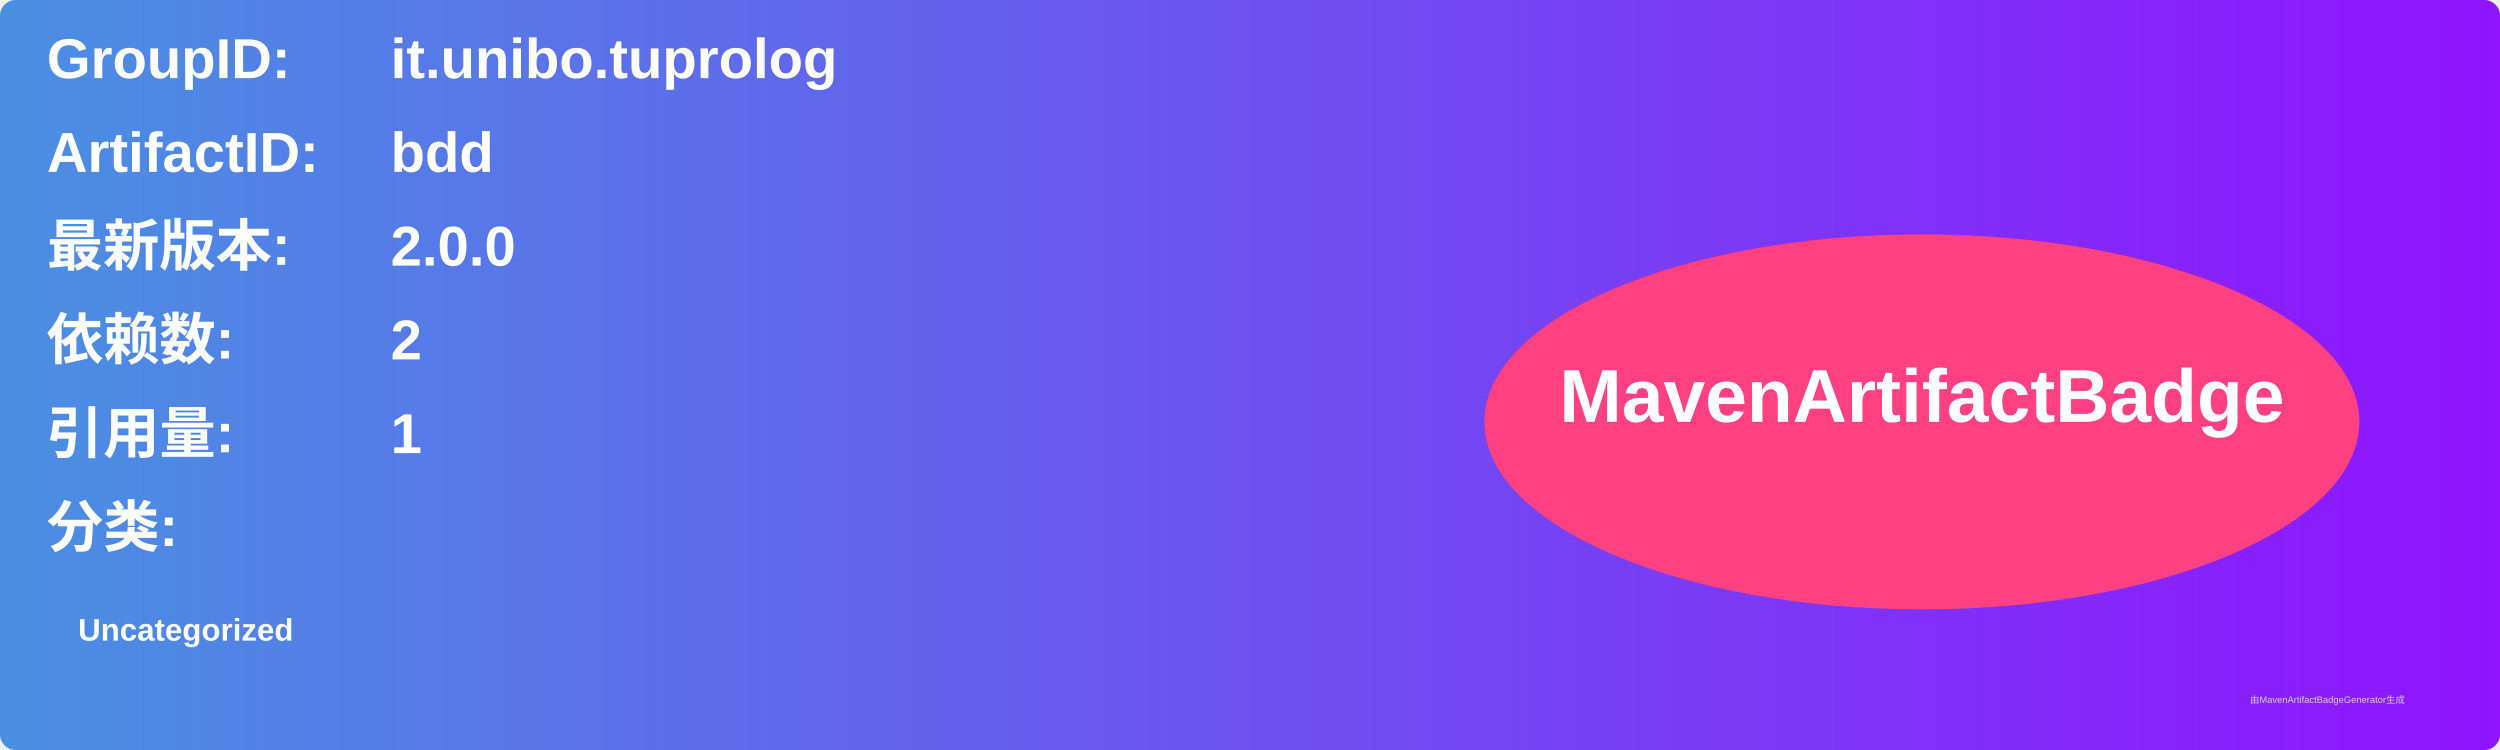
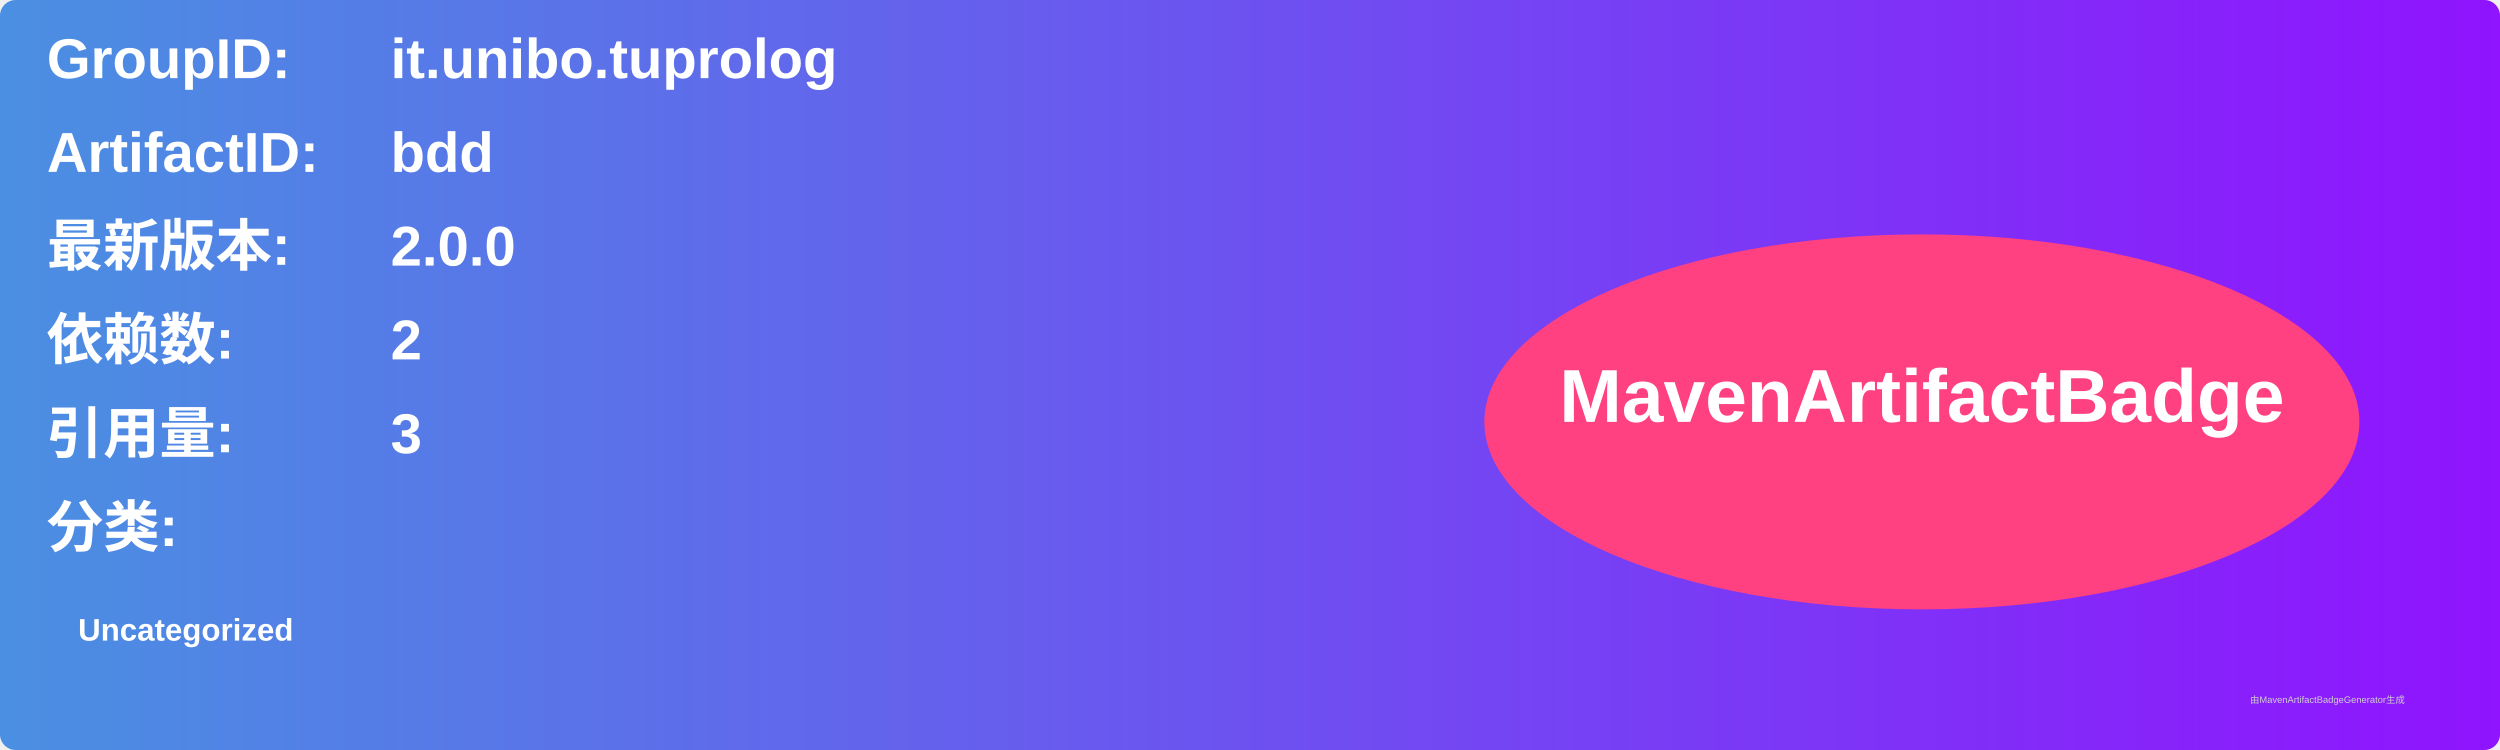
<svg xmlns="http://www.w3.org/2000/svg" width="800" height="240" viewBox="0 0 800 240">
  <linearGradient id="grad" x1="0%" y1="0%" x2="100%" y2="0%">
    <stop offset="0%" stop-color="#4a90e2" />
    <stop offset="100%" stop-color="#9013fe" />
  </linearGradient>
  <rect width="100%" height="100%" rx="5" ry="5" fill="url(#grad)" />
  <g transform="translate(15, 15)">
    <text x="0" y="10" font-family="Arial" font-size="18" fill="white" font-weight="bold" width="260">GroupID:</text>
    <text x="110" y="10" font-family="Arial" font-size="18" fill="white" font-weight="bold" width="460">it.unibo.tuprolog</text>
    <text x="0" y="40" font-family="Arial" font-size="18" fill="white" font-weight="bold" width="260">ArtifactID:</text>
    <text x="110" y="40" font-family="Arial" font-size="18" fill="white" font-weight="bold" width="460">bdd</text>
    <text x="0" y="70" font-family="Arial" font-size="18" fill="white" font-weight="bold">最新版本:</text>
    <text x="110" y="70" font-family="Arial" font-size="18" fill="white" font-weight="bold">
      <tspan font-weight="bold">2.0.0</tspan>
    </text>
    <text x="0" y="100" font-family="Arial" font-size="18" fill="white" font-weight="bold">依赖数: </text>
    <text x="110" y="100" font-family="Arial" font-size="18" fill="white">
      <tspan font-weight="bold">2</tspan>
    </text>
    <text x="0" y="130" font-family="Arial" font-size="18" fill="white" font-weight="bold">引用量: </text>
    <text x="110" y="130" font-family="Arial" font-size="18" fill="white">
-       <tspan font-weight="bold">1</tspan>
+       <tspan font-weight="bold">3</tspan>
    </text>
    <text x="0" y="160" font-family="Arial" font-size="18" fill="white" font-weight="bold">分类:</text>
    <text x="10" y="190" font-family="Arial" font-size="10" fill="white">
      <tspan font-weight="bold">Uncategorized</tspan>
    </text>
    <ellipse cx="600" cy="120" rx="140" ry="60" fill="#ff4081" />
    <text x="600" y="120" text-anchor="middle" font-family="Arial" font-size="24" fill="white" font-weight="bold">MavenArtifactBadge</text>
  </g>
  <text x="720" y="225" font-family="Arial" font-size="3" fill="#d0d0d0">由MavenArtifactBadgeGenerator生成</text>
</svg>
